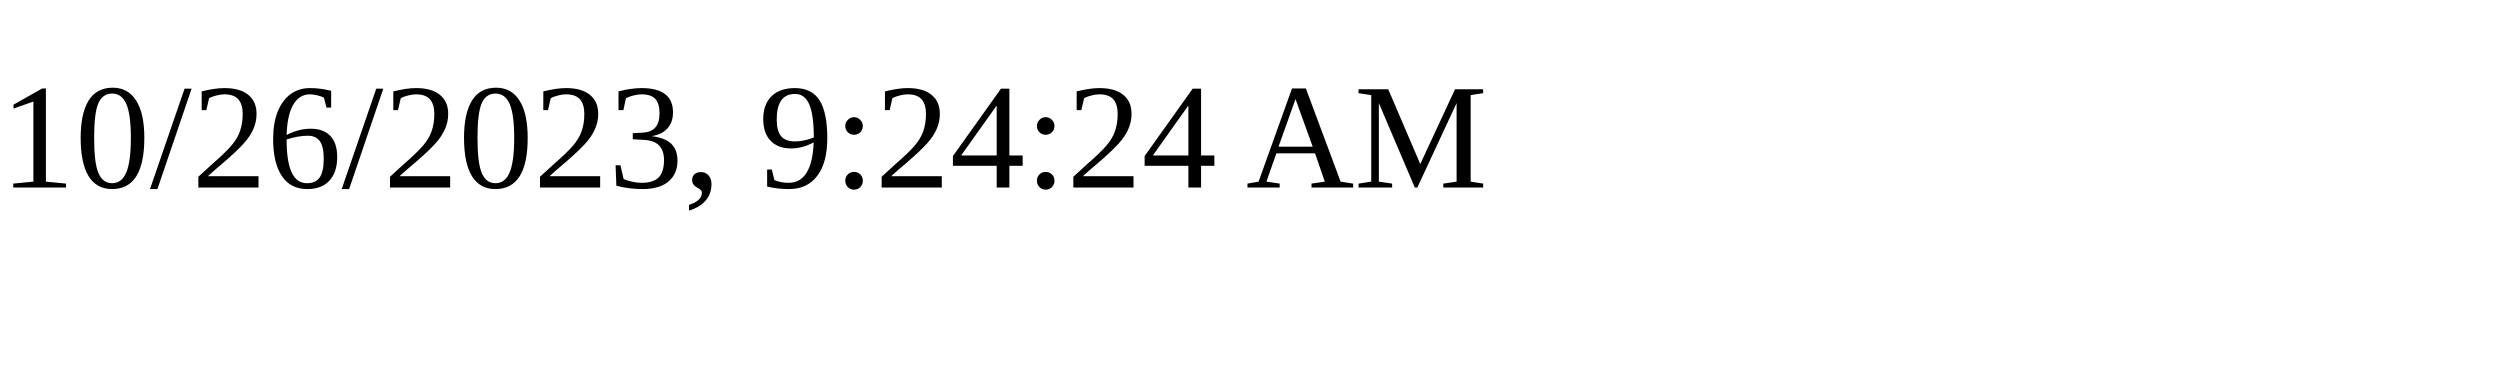
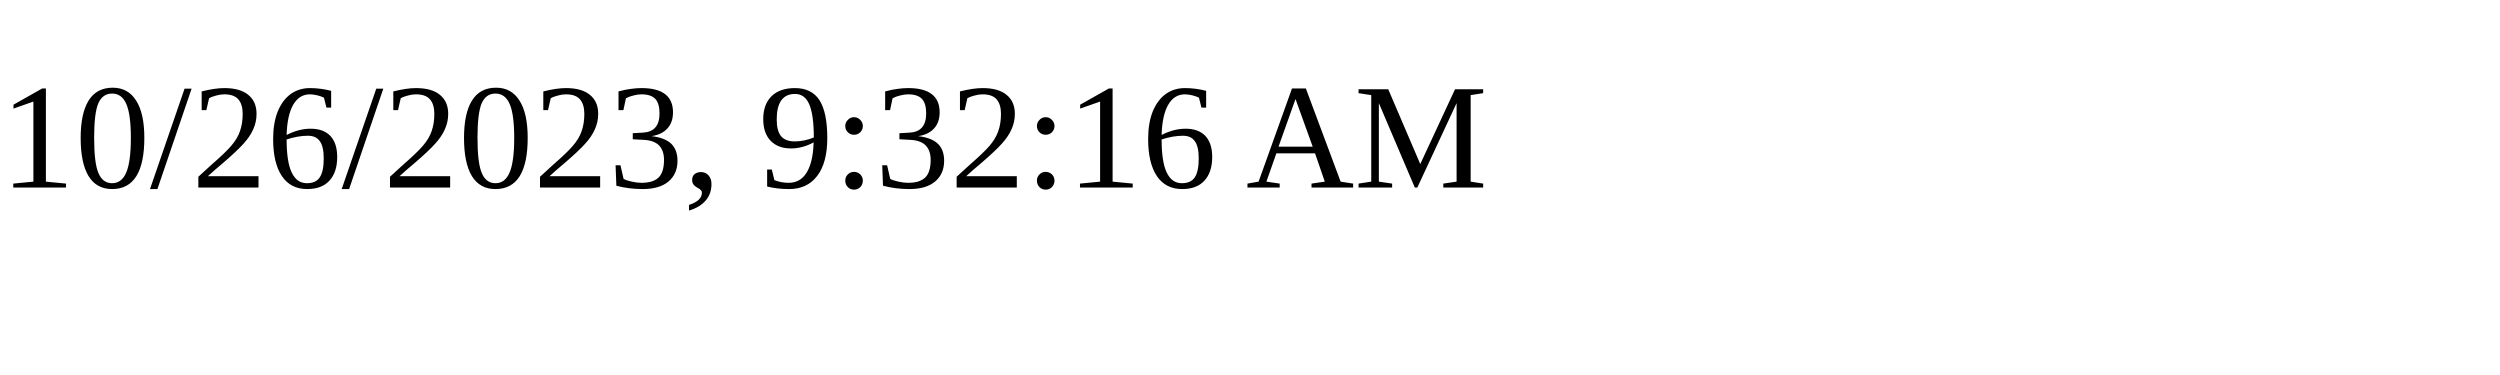
<svg xmlns="http://www.w3.org/2000/svg" height="30" width="200">
-   <text x="0" y="15">10/26/2023, 9:24:24 AM</text>
+   <text x="0" y="15">10/26/2023, 9:32:16 AM</text>
</svg>
